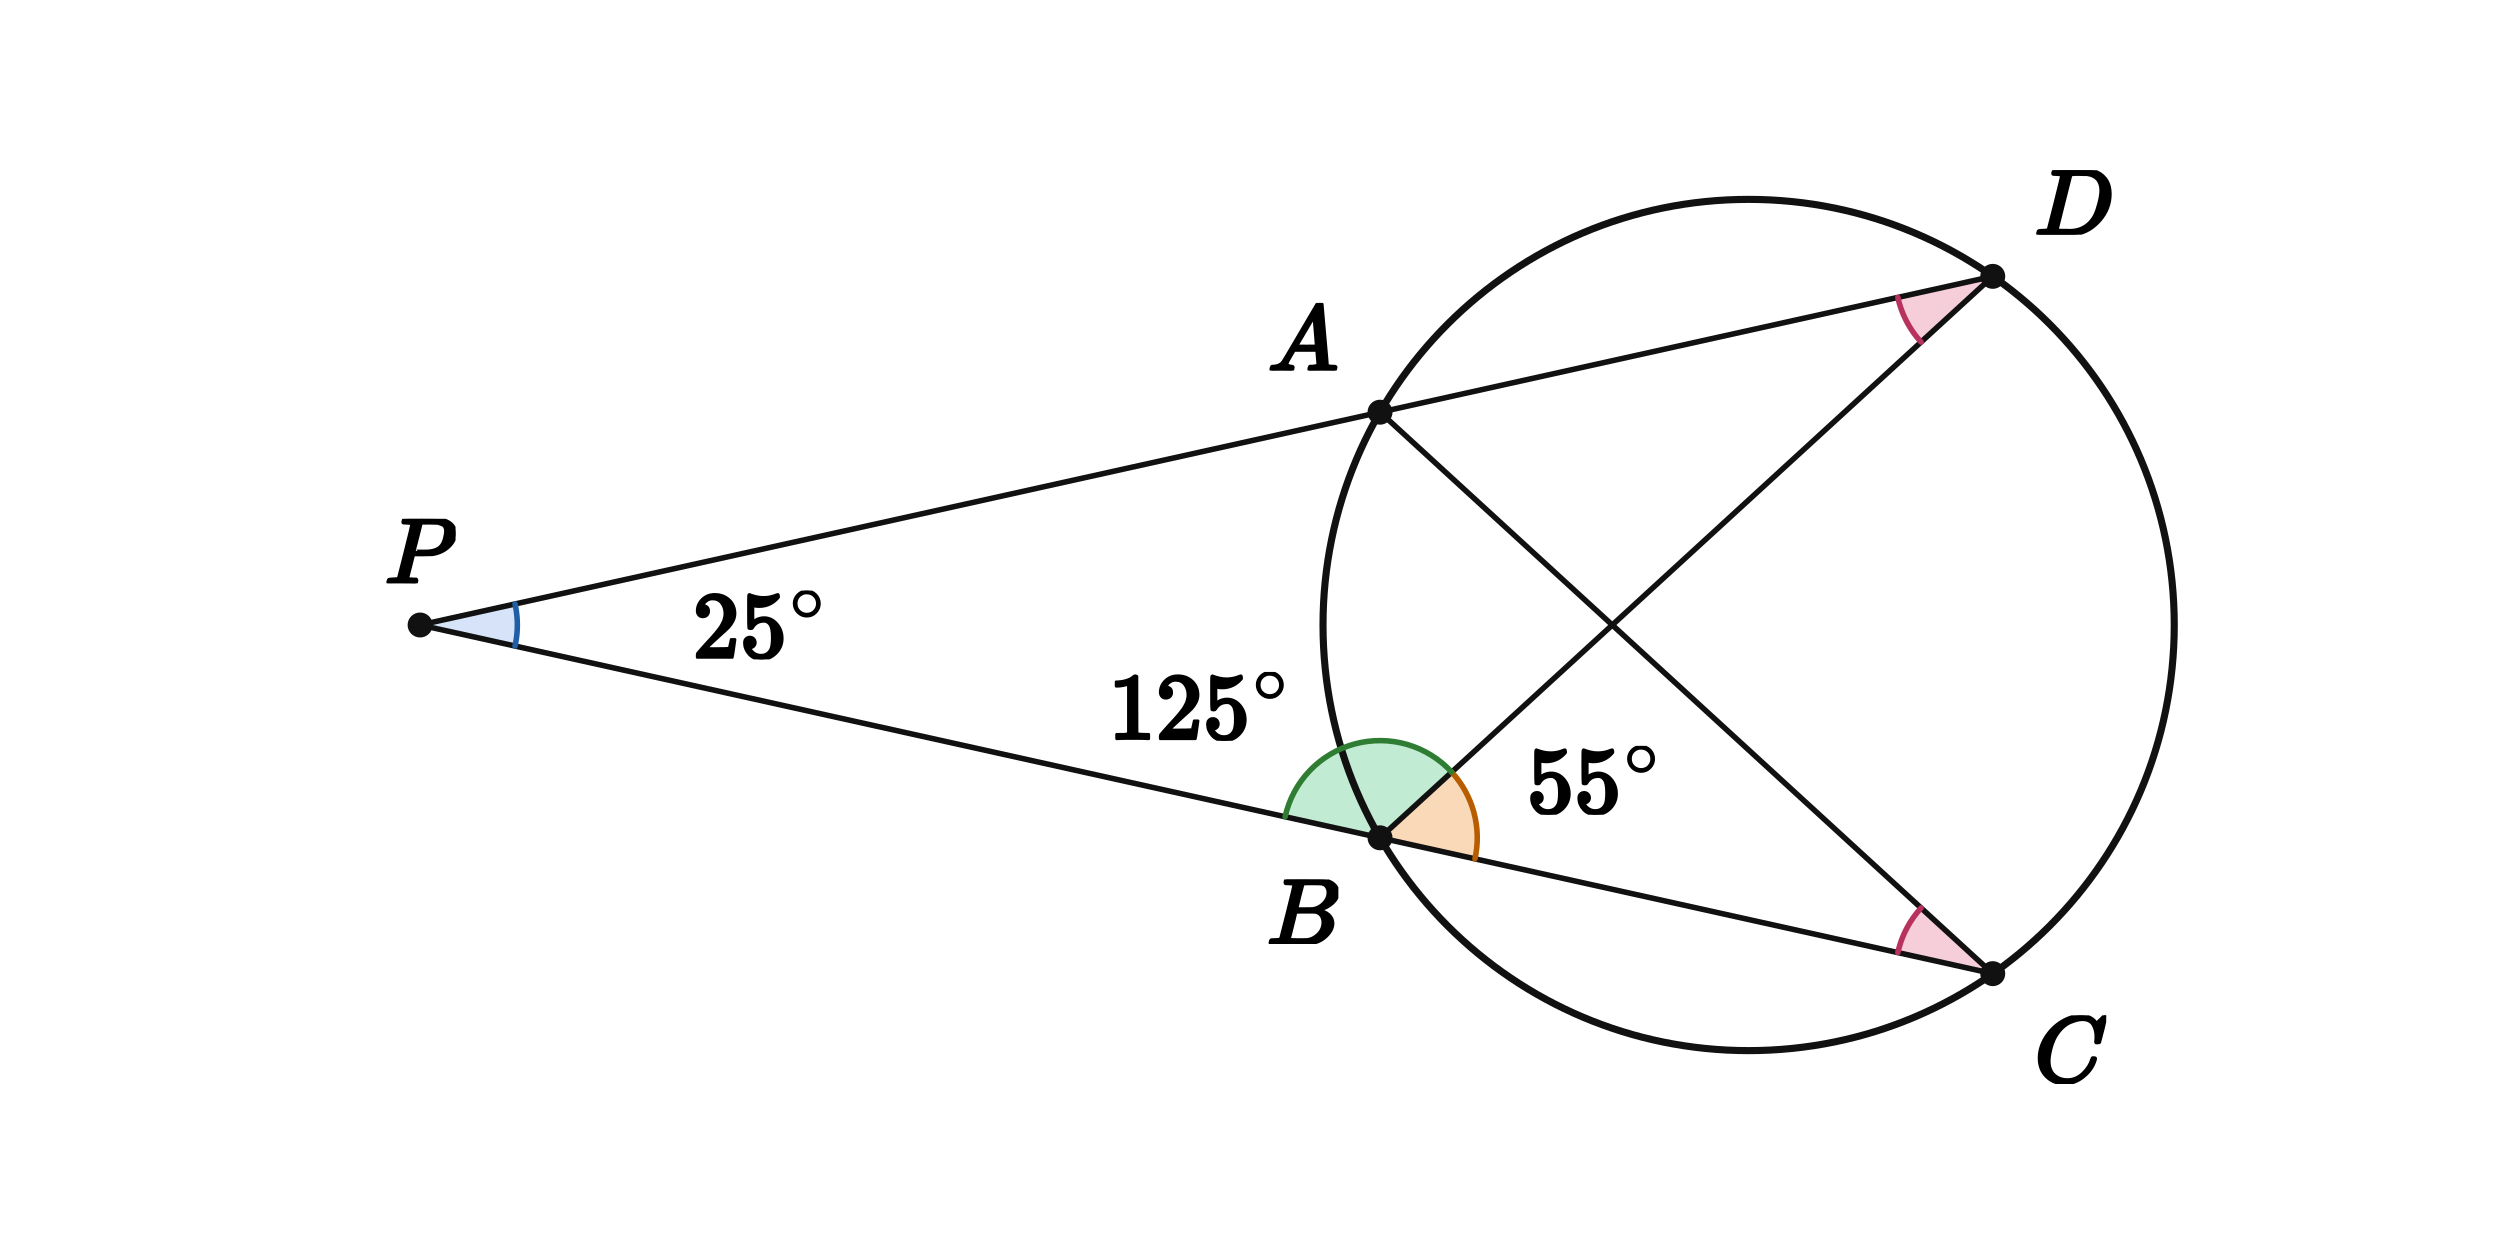
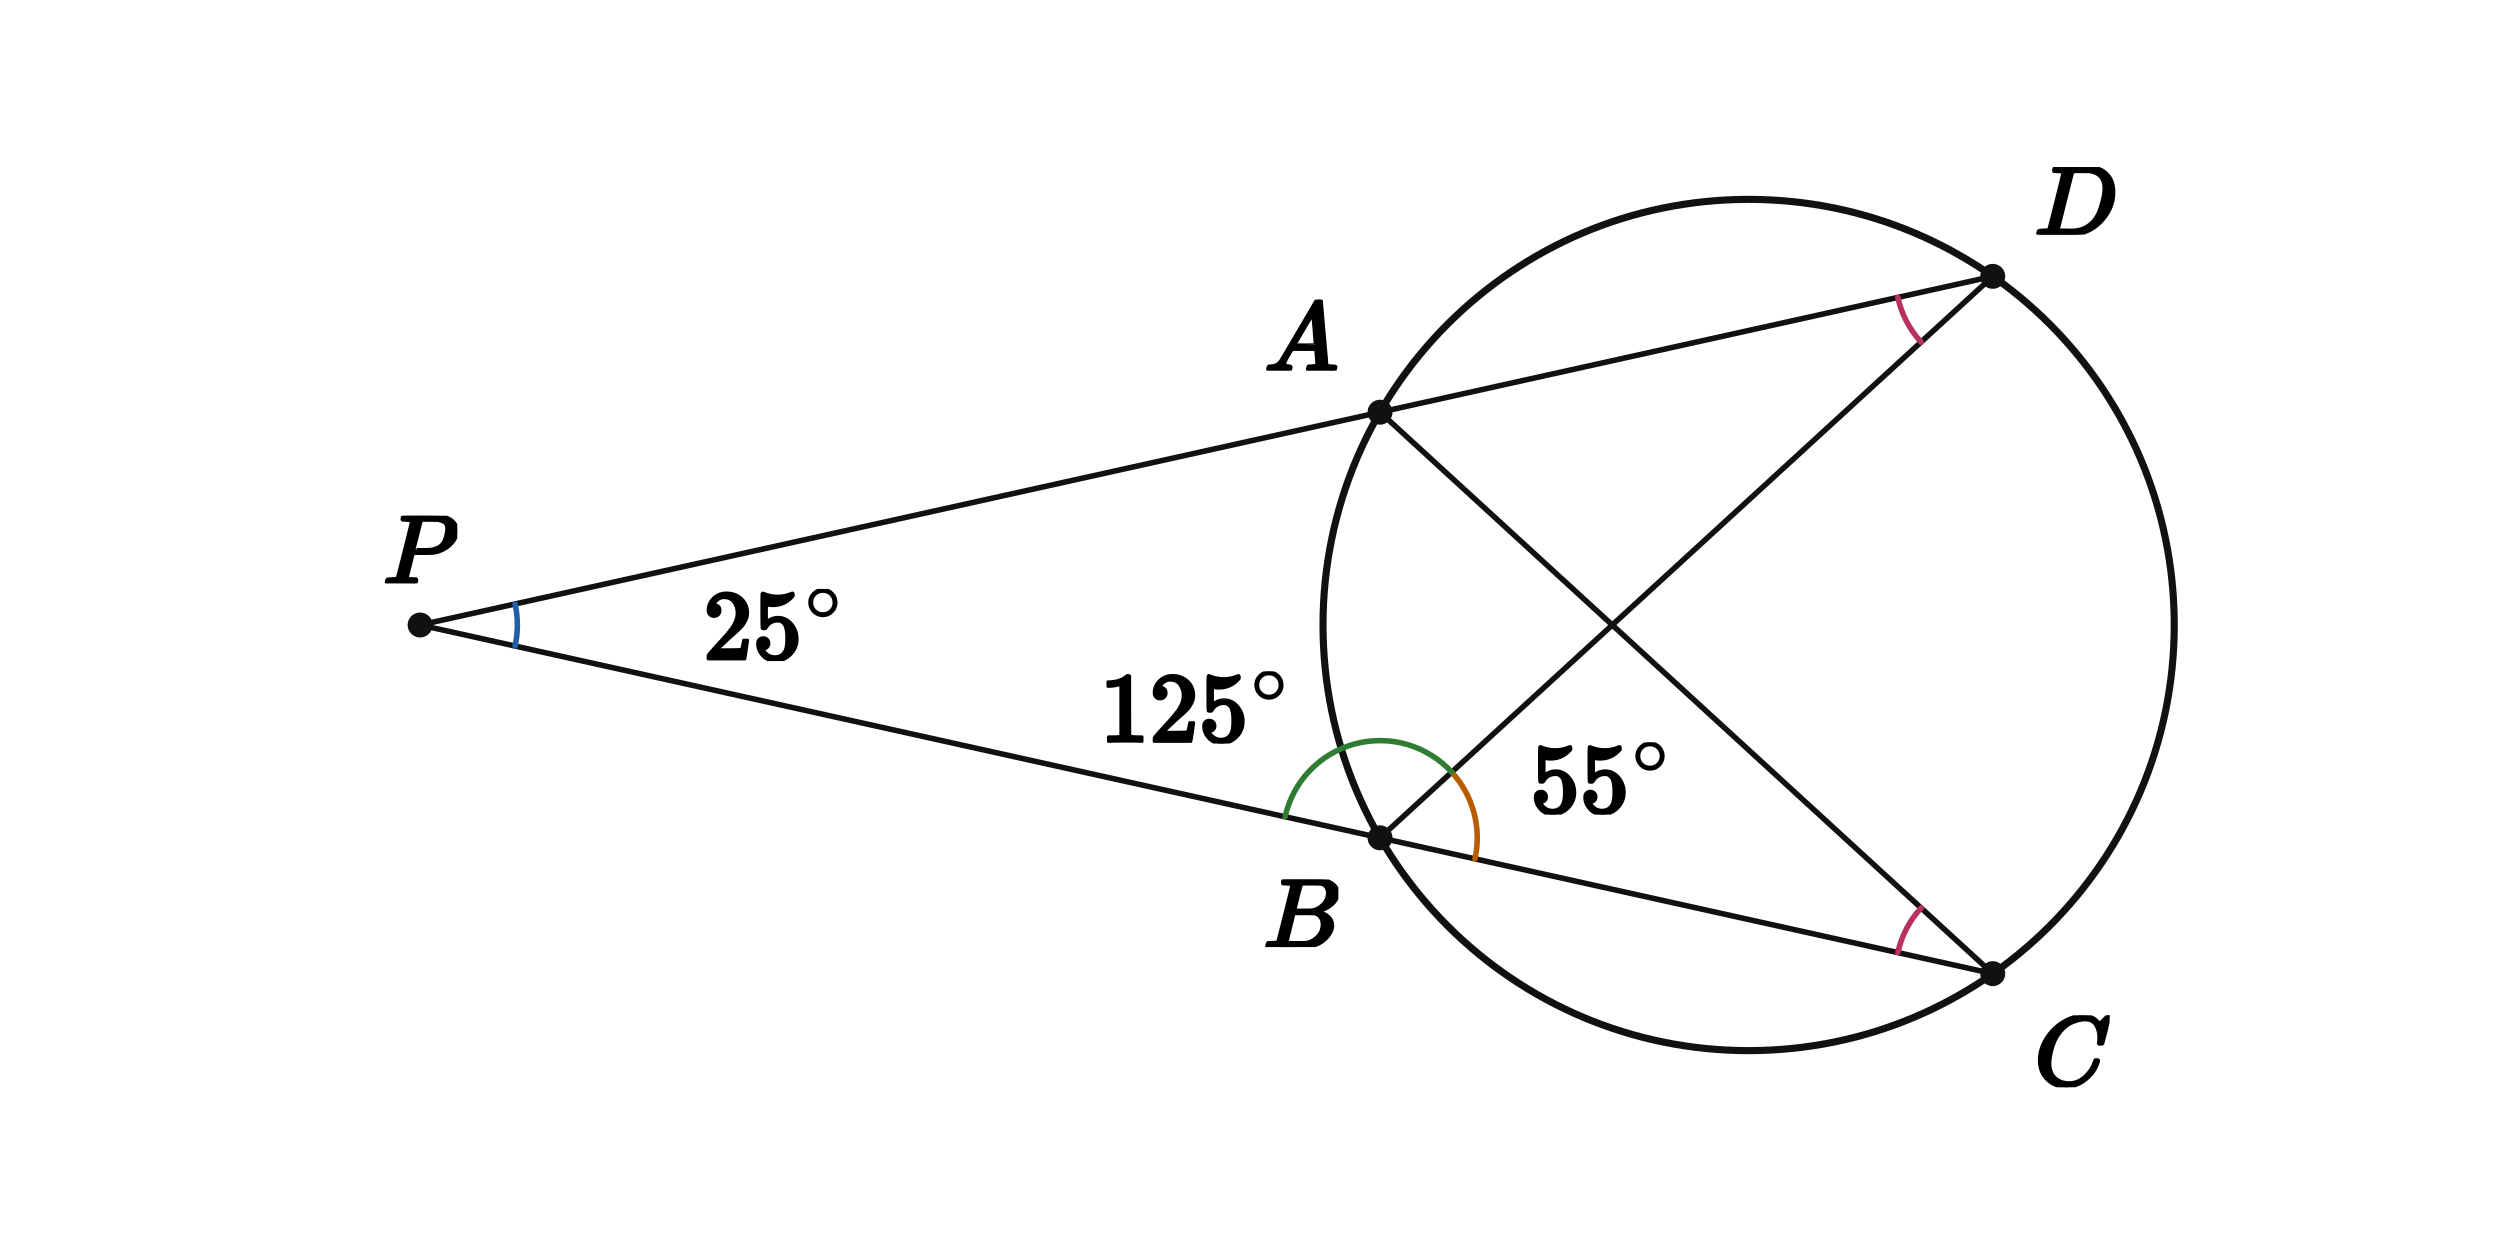
<svg xmlns="http://www.w3.org/2000/svg" viewBox="0 0 720 360" width="720" height="360" preserveAspectRatio="xMidYMid meet" role="img" aria-labelledby="visual-title visual-desc" data-engine-version="geometry-visual-v1" data-geometry-style-version="AP_GEOMETRY_PRINT_V1_0_DRAFT" data-geometry-preset="GEOMETRY_STANDARD" data-graph-style-version="AP_GRAPH_PRINT_V1_1_DRAFT" data-geometry-mode="COORDINATE_GEOMETRY_HYBRID" data-axis-scale-mode="EQUAL_UNIT" data-geometry-fact-hash="44136fa355b3678a1146ad16f7e8649e94fb4fc21fe77e8310c060f61caaff8a" data-visual-provenance="independent-facts-python" style="max-width:100%;height:auto;stroke-linejoin:round;stroke-linecap:round" data-publication-profile="fragment-publication-spike-v1" data-safe-margin="12">
  <rect width="720" height="360" fill="#fff" />
-   <g data-layer="12">
-     <polygon id="aP-sector" data-role="angleSector" stroke="none" stroke-width="1.6" fill="#7fa6e8" data-owner-points="D P C" data-mark="angle" data-mark-id="aP" data-mark-index="0" data-mark-count="1" data-mark-side="INNER" fill-opacity="0.32" points="120.991,180 148.327,173.94 148.482,174.687 148.617,175.439 148.731,176.194 148.824,176.952 148.897,177.712 148.949,178.474 148.98,179.237 148.991,180 148.98,180.763 148.949,181.526 148.897,182.288 148.824,183.048 148.731,183.806 148.617,184.561 148.482,185.313 148.327,186.06" />
-   </g>
-   <g data-layer="12">
-     <polygon id="aDBC-sector" data-role="angleSector" stroke="none" stroke-width="1.6" fill="#f2a65a" data-owner-points="D B C" data-mark="angle" data-mark-id="aDBC" data-mark-index="0" data-mark-count="1" data-mark-side="INNER" fill-opacity="0.42" points="397.449,241.289 418.093,222.373 419.19,223.645 420.209,224.98 421.146,226.374 421.998,227.822 422.761,229.318 423.433,230.857 424.012,232.434 424.495,234.043 424.881,235.677 425.168,237.332 425.356,239.001 425.443,240.679 425.429,242.358 425.315,244.034 425.1,245.7 424.786,247.35" />
-   </g>
-   <g data-layer="12">
-     <polygon id="aPBD-sector" data-role="angleSector" stroke="none" stroke-width="1.6" fill="#6fcf97" data-owner-points="P B D" data-mark="angle" data-mark-id="aPBD" data-mark-index="0" data-mark-count="1" data-mark-side="INNER" fill-opacity="0.42" points="397.449,241.289 370.113,235.229 370.59,233.381 371.191,231.57 371.914,229.803 372.756,228.09 373.712,226.439 374.779,224.856 375.951,223.35 377.223,221.927 378.589,220.594 380.043,219.357 381.578,218.223 383.186,217.195 384.86,216.279 386.593,215.48 388.377,214.8 390.203,214.244 392.062,213.813 393.946,213.509 395.847,213.335 397.755,213.291 399.662,213.377 401.558,213.593 403.435,213.937 405.285,214.408 407.098,215.004 408.866,215.723 410.581,216.56 412.235,217.512 413.821,218.574 415.33,219.742 416.757,221.011 418.093,222.373" />
-   </g>
-   <g data-layer="12">
-     <polygon id="aACB-sector" data-role="angleSector" stroke="none" stroke-width="1.6" fill="#e98aa8" data-owner-points="A C B" data-mark="angle" data-mark-id="aACB" data-mark-index="0" data-mark-count="1" data-mark-side="INNER" fill-opacity="0.42" points="573.914,280.411 553.271,261.494 552.663,262.18 552.078,262.885 551.516,263.609 550.978,264.351 550.465,265.11 549.977,265.885 549.514,266.676 549.078,267.482 548.668,268.301 548.286,269.134 547.93,269.978 547.603,270.834 547.304,271.7 547.033,272.576 546.791,273.459 546.578,274.35" />
-   </g>
-   <g data-layer="12">
-     <polygon id="aADB-sector" data-role="angleSector" stroke="none" stroke-width="1.6" fill="#e98aa8" data-owner-points="A D B" data-mark="angle" data-mark-id="aADB" data-mark-index="0" data-mark-count="1" data-mark-side="INNER" fill-opacity="0.42" points="573.914,79.589 546.578,85.65 546.791,86.541 547.033,87.424 547.304,88.3 547.603,89.166 547.93,90.022 548.286,90.866 548.668,91.699 549.078,92.518 549.514,93.324 549.977,94.115 550.465,94.89 550.978,95.649 551.516,96.391 552.078,97.115 552.663,97.82 553.271,98.506" />
-   </g>
  <g data-layer="30">
    <line id="sPD" data-role="line" stroke="#111" stroke-width="1.6" fill="none" x1="120.991" y1="180" x2="573.914" y2="79.589" />
  </g>
  <g data-layer="30">
    <line id="sPC" data-role="line" stroke="#111" stroke-width="1.6" fill="none" x1="120.991" y1="180" x2="573.914" y2="280.411" />
  </g>
  <g data-layer="30">
    <line id="sBD" data-role="line" stroke="#111" stroke-width="1.6" fill="none" x1="397.449" y1="241.289" x2="573.914" y2="79.589" />
  </g>
  <g data-layer="30">
    <line id="sAC" data-role="line" stroke="#111" stroke-width="1.6" fill="none" x1="397.449" y1="118.711" x2="573.914" y2="280.411" />
  </g>
  <g data-layer="40">
    <circle id="circ" data-role="circle" stroke="#111" stroke-width="2.05" fill="none" cx="503.606" cy="180" r="122.579" />
  </g>
  <g data-layer="60">
    <polyline id="aP-arc-1" data-role="indicator" stroke="#1f5fa8" stroke-width="1.6" fill="none" data-owner-points="D P C" data-mark="angle" data-mark-id="aP" data-mark-index="1" data-mark-count="1" data-mark-side="INNER" points="148.327,173.94 148.482,174.687 148.617,175.439 148.731,176.194 148.824,176.952 148.897,177.712 148.949,178.474 148.98,179.237 148.991,180 148.98,180.763 148.949,181.526 148.897,182.288 148.824,183.048 148.731,183.806 148.617,184.561 148.482,185.313 148.327,186.06" />
  </g>
  <g data-layer="60">
    <polyline id="aDBC-arc-1" data-role="indicator" stroke="#b85c00" stroke-width="1.6" fill="none" data-owner-points="D B C" data-mark="angle" data-mark-id="aDBC" data-mark-index="1" data-mark-count="1" data-mark-side="INNER" points="418.093,222.373 419.19,223.645 420.209,224.98 421.146,226.374 421.998,227.822 422.761,229.318 423.433,230.857 424.012,232.434 424.495,234.043 424.881,235.677 425.168,237.332 425.356,239.001 425.443,240.679 425.429,242.358 425.315,244.034 425.1,245.7 424.786,247.35" />
  </g>
  <g data-layer="60">
    <polyline id="aPBD-arc-1" data-role="indicator" stroke="#2e7d32" stroke-width="1.6" fill="none" data-owner-points="P B D" data-mark="angle" data-mark-id="aPBD" data-mark-index="1" data-mark-count="1" data-mark-side="INNER" points="370.113,235.229 370.59,233.381 371.191,231.57 371.914,229.803 372.756,228.09 373.712,226.439 374.779,224.856 375.951,223.35 377.223,221.927 378.589,220.594 380.043,219.357 381.578,218.223 383.186,217.195 384.86,216.279 386.593,215.48 388.377,214.8 390.203,214.244 392.062,213.813 393.946,213.509 395.847,213.335 397.755,213.291 399.662,213.377 401.558,213.593 403.435,213.937 405.285,214.408 407.098,215.004 408.866,215.723 410.581,216.56 412.235,217.512 413.821,218.574 415.33,219.742 416.757,221.011 418.093,222.373" />
  </g>
  <g data-layer="60">
    <polyline id="aACB-arc-1" data-role="indicator" stroke="#b8325f" stroke-width="1.6" fill="none" data-owner-points="A C B" data-mark="angle" data-mark-id="aACB" data-mark-index="1" data-mark-count="1" data-mark-side="INNER" points="553.271,261.494 552.663,262.18 552.078,262.885 551.516,263.609 550.978,264.351 550.465,265.11 549.977,265.885 549.514,266.676 549.078,267.482 548.668,268.301 548.286,269.134 547.93,269.978 547.603,270.834 547.304,271.7 547.033,272.576 546.791,273.459 546.578,274.35" />
  </g>
  <g data-layer="60">
    <polyline id="aADB-arc-1" data-role="indicator" stroke="#b8325f" stroke-width="1.6" fill="none" data-owner-points="A D B" data-mark="angle" data-mark-id="aADB" data-mark-index="1" data-mark-count="1" data-mark-side="INNER" points="546.578,85.65 546.791,86.541 547.033,87.424 547.304,88.3 547.603,89.166 547.93,90.022 548.286,90.866 548.668,91.699 549.078,92.518 549.514,93.324 549.977,94.115 550.465,94.89 550.978,95.649 551.516,96.391 552.078,97.115 552.663,97.82 553.271,98.506" />
  </g>
  <g data-layer="70">
    <circle id="A" data-role="point" stroke="#111" stroke-width="0.8" fill="#111" cx="397.449" cy="118.711" r="3.2" />
  </g>
  <g data-layer="70">
    <circle id="B" data-role="point" stroke="#111" stroke-width="0.8" fill="#111" cx="397.449" cy="241.289" r="3.2" />
  </g>
  <g data-layer="70">
    <circle id="C" data-role="point" stroke="#111" stroke-width="0.8" fill="#111" cx="573.914" cy="280.411" r="3.2" />
  </g>
  <g data-layer="70">
    <circle id="D" data-role="point" stroke="#111" stroke-width="0.8" fill="#111" cx="573.914" cy="79.589" r="3.2" />
  </g>
  <g data-layer="70">
    <circle id="P" data-role="point" stroke="#111" stroke-width="0.8" fill="#111" cx="120.991" cy="180" r="3.2" />
  </g>
  <g data-layer="90">
-     <g id="aDBC-label" data-label-kind="EQUATION_LABEL" data-priority="0" data-font-px="27.2" data-owner="aDBC" data-fragment-sha="sha256:5b0d306d2a27e969ef4c547c5943d267a025b4679a6701179ed07d0d5a06ebf4" transform="translate(439.731 214.8106)">
-       <svg width="39.076" height="19.829" viewBox="0 0 39.076 19.829" data-outline-width="39.07552" data-outline-height="19.828799999999998" id="lb-09f10c50f8b18d5bdf3dfd77fd4ea8feec2dfa8c93485df2b9ded7b5fa1b946b" data-owner="aDBC" data-fact-role="GIVEN">
-         <g data-outline-units-per-em="1000" transform="translate(0 19.2304) scale(0.0272)">
+     <g id="aDBC-label" data-label-kind="EQUATION_LABEL" data-priority="0" data-font-px="28.5" data-owner="aDBC" data-fragment-sha="sha256:30c7fee03fb440ffd5005b1e09d4a95e5139fe00fe69853951242727810d1d7a" transform="translate(440.729 213.8192)">
+       <svg width="40.943" height="20.776" viewBox="0 0 40.943 20.776" data-outline-width="40.9431" data-outline-height="20.7765" id="lb-09f10c50f8b18d5bdf3dfd77fd4ea8feec2dfa8c93485df2b9ded7b5fa1b946b" data-owner="aDBC" data-fact-role="GIVEN">
+         <g data-outline-units-per-em="1000" transform="translate(0 20.1495) scale(0.0285)">
          <g stroke="currentColor" fill="currentColor" stroke-width="30" transform="scale(1,-1)">
            <g data-mml-node="math">
              <g data-mml-node="msup">
                <g data-mml-node="mn">
                  <path data-c="35" d="M164 157Q164 133 148 117T109 101H102Q148 22 224 22Q294 22 326 82Q345 115 345 210Q345 313 318 349Q292 382 260 382H254Q176 382 136 314Q132 307 129 306T114 304Q97 304 95 310Q93 314 93 485V614Q93 664 98 664Q100 666 102 666Q103 666 123 658T178 642T253 634Q324 634 389 662Q397 666 402 666Q410 666 410 648V635Q328 538 205 538Q174 538 149 544L139 546V374Q158 388 169 396T205 412T256 420Q337 420 393 355T449 201Q449 109 385 44T229 -22Q148 -22 99 32T50 154Q50 178 61 192T84 210T107 214Q132 214 148 197T164 157Z" />
                  <path data-c="35" d="M164 157Q164 133 148 117T109 101H102Q148 22 224 22Q294 22 326 82Q345 115 345 210Q345 313 318 349Q292 382 260 382H254Q176 382 136 314Q132 307 129 306T114 304Q97 304 95 310Q93 314 93 485V614Q93 664 98 664Q100 666 102 666Q103 666 123 658T178 642T253 634Q324 634 389 662Q397 666 402 666Q410 666 410 648V635Q328 538 205 538Q174 538 149 544L139 546V374Q158 388 169 396T205 412T256 420Q337 420 393 355T449 201Q449 109 385 44T229 -22Q148 -22 99 32T50 154Q50 178 61 192T84 210T107 214Q132 214 148 197T164 157Z" transform="translate(500,0)" />
                </g>
                <g data-mml-node="TeXAtom" transform="translate(1033,393.1) scale(0.707)" data-mjx-texclass="ORD">
                  <g data-mml-node="mo">
                    <path data-c="2218" d="M55 251Q55 328 112 386T249 444T386 388T444 249Q444 171 388 113T250 55Q170 55 113 112T55 251ZM245 403Q188 403 142 361T96 250Q96 183 141 140T250 96Q284 96 313 109T354 135T375 160Q403 197 403 250Q403 313 360 358T245 403Z" />
                  </g>
                </g>
              </g>
            </g>
          </g>
        </g>
      </svg>
    </g>
  </g>
  <g data-layer="90">
-     <g id="aP-label" data-label-kind="EQUATION_LABEL" data-priority="0" data-font-px="27.2" data-owner="aP" data-fragment-sha="sha256:c93aca26a8306196a280505024674fb26cf9be72ea070381b7de7a781db9ee1a" transform="translate(199.4528 170.0856)">
-       <svg width="39.076" height="19.829" viewBox="0 0 39.076 19.829" data-outline-width="39.07552" data-outline-height="19.828799999999998" id="lb-4e9c3e795d697063b84bda05ea6eb9f6ab709eac3cd11446657a3fb7f748d77d" data-owner="aP" data-fact-role="GIVEN">
-         <g data-outline-units-per-em="1000" transform="translate(0 19.2304) scale(0.0272)">
+     <g id="aP-label" data-label-kind="EQUATION_LABEL" data-priority="0" data-font-px="28.5" data-owner="aP" data-fragment-sha="sha256:3a1658492fbe1317453eae465f4785fd72822cde640d81c4031848a7b060ac7b" transform="translate(202.519 169.6118)">
+       <svg width="40.943" height="20.776" viewBox="0 0 40.943 20.776" data-outline-width="40.9431" data-outline-height="20.7765" id="lb-4e9c3e795d697063b84bda05ea6eb9f6ab709eac3cd11446657a3fb7f748d77d" data-owner="aP" data-fact-role="GIVEN">
+         <g data-outline-units-per-em="1000" transform="translate(0 20.1495) scale(0.0285)">
          <g stroke="currentColor" fill="currentColor" stroke-width="30" transform="scale(1,-1)">
            <g data-mml-node="math">
              <g data-mml-node="msup">
                <g data-mml-node="mn">
                  <path data-c="32" d="M109 429Q82 429 66 447T50 491Q50 562 103 614T235 666Q326 666 387 610T449 465Q449 422 429 383T381 315T301 241Q265 210 201 149L142 93L218 92Q375 92 385 97Q392 99 409 186V189H449V186Q448 183 436 95T421 3V0H50V19V31Q50 38 56 46T86 81Q115 113 136 137Q145 147 170 174T204 211T233 244T261 278T284 308T305 340T320 369T333 401T340 431T343 464Q343 527 309 573T212 619Q179 619 154 602T119 569T109 550Q109 549 114 549Q132 549 151 535T170 489Q170 464 154 447T109 429Z" />
                  <path data-c="35" d="M164 157Q164 133 148 117T109 101H102Q148 22 224 22Q294 22 326 82Q345 115 345 210Q345 313 318 349Q292 382 260 382H254Q176 382 136 314Q132 307 129 306T114 304Q97 304 95 310Q93 314 93 485V614Q93 664 98 664Q100 666 102 666Q103 666 123 658T178 642T253 634Q324 634 389 662Q397 666 402 666Q410 666 410 648V635Q328 538 205 538Q174 538 149 544L139 546V374Q158 388 169 396T205 412T256 420Q337 420 393 355T449 201Q449 109 385 44T229 -22Q148 -22 99 32T50 154Q50 178 61 192T84 210T107 214Q132 214 148 197T164 157Z" transform="translate(500,0)" />
                </g>
                <g data-mml-node="TeXAtom" transform="translate(1033,393.1) scale(0.707)" data-mjx-texclass="ORD">
                  <g data-mml-node="mo">
                    <path data-c="2218" d="M55 251Q55 328 112 386T249 444T386 388T444 249Q444 171 388 113T250 55Q170 55 113 112T55 251ZM245 403Q188 403 142 361T96 250Q96 183 141 140T250 96Q284 96 313 109T354 135T375 160Q403 197 403 250Q403 313 360 358T245 403Z" />
                  </g>
                </g>
              </g>
            </g>
          </g>
        </g>
      </svg>
    </g>
  </g>
  <g data-layer="90">
-     <g id="aPBD-label" data-label-kind="EQUATION_LABEL" data-priority="0" data-font-px="27.2" data-owner="aPBD" data-fragment-sha="sha256:80f5bf9211ee78f63a2c1299ed1bce93db54d3db157bf72f72ba402d67c5dd27" transform="translate(319.2075 193.519)">
-       <svg width="52.676" height="19.829" viewBox="0 0 52.676 19.829" data-outline-width="52.67552" data-outline-height="19.828799999999998" id="lb-f73a8f500abbcac8b9850e8125273d6e5929a5a3017b015124e82e0b3923df86" data-owner="aPBD" data-fact-role="GIVEN">
-         <g data-outline-units-per-em="1000" transform="translate(0 19.2304) scale(0.0272)">
+     <g id="aPBD-label" data-label-kind="EQUATION_LABEL" data-priority="0" data-font-px="28.5" data-owner="aPBD" data-fragment-sha="sha256:ccfc1f63d0ed1186e257fd68a7140fd3854f2c23ce5d48c3042a0ffa9816c476" transform="translate(316.7328 193.3709)">
+       <svg width="55.193" height="20.776" viewBox="0 0 55.193 20.776" data-outline-width="55.1931" data-outline-height="20.7765" id="lb-f73a8f500abbcac8b9850e8125273d6e5929a5a3017b015124e82e0b3923df86" data-owner="aPBD" data-fact-role="GIVEN">
+         <g data-outline-units-per-em="1000" transform="translate(0 20.1495) scale(0.0285)">
          <g stroke="currentColor" fill="currentColor" stroke-width="30" transform="scale(1,-1)">
            <g data-mml-node="math">
              <g data-mml-node="msup">
                <g data-mml-node="mn">
                  <path data-c="31" d="M213 578L200 573Q186 568 160 563T102 556H83V602H102Q149 604 189 617T245 641T273 663Q275 666 285 666Q294 666 302 660V361L303 61Q310 54 315 52T339 48T401 46H427V0H416Q395 3 257 3Q121 3 100 0H88V46H114Q136 46 152 46T177 47T193 50T201 52T207 57T213 61V578Z" />
                  <path data-c="32" d="M109 429Q82 429 66 447T50 491Q50 562 103 614T235 666Q326 666 387 610T449 465Q449 422 429 383T381 315T301 241Q265 210 201 149L142 93L218 92Q375 92 385 97Q392 99 409 186V189H449V186Q448 183 436 95T421 3V0H50V19V31Q50 38 56 46T86 81Q115 113 136 137Q145 147 170 174T204 211T233 244T261 278T284 308T305 340T320 369T333 401T340 431T343 464Q343 527 309 573T212 619Q179 619 154 602T119 569T109 550Q109 549 114 549Q132 549 151 535T170 489Q170 464 154 447T109 429Z" transform="translate(500,0)" />
                  <path data-c="35" d="M164 157Q164 133 148 117T109 101H102Q148 22 224 22Q294 22 326 82Q345 115 345 210Q345 313 318 349Q292 382 260 382H254Q176 382 136 314Q132 307 129 306T114 304Q97 304 95 310Q93 314 93 485V614Q93 664 98 664Q100 666 102 666Q103 666 123 658T178 642T253 634Q324 634 389 662Q397 666 402 666Q410 666 410 648V635Q328 538 205 538Q174 538 149 544L139 546V374Q158 388 169 396T205 412T256 420Q337 420 393 355T449 201Q449 109 385 44T229 -22Q148 -22 99 32T50 154Q50 178 61 192T84 210T107 214Q132 214 148 197T164 157Z" transform="translate(1000,0)" />
                </g>
                <g data-mml-node="TeXAtom" transform="translate(1533,393.1) scale(0.707)" data-mjx-texclass="ORD">
                  <g data-mml-node="mo">
                    <path data-c="2218" d="M55 251Q55 328 112 386T249 444T386 388T444 249Q444 171 388 113T250 55Q170 55 113 112T55 251ZM245 403Q188 403 142 361T96 250Q96 183 141 140T250 96Q284 96 313 109T354 135T375 160Q403 197 403 250Q403 313 360 358T245 403Z" />
                  </g>
                </g>
              </g>
            </g>
          </g>
        </g>
      </svg>
    </g>
  </g>
  <g data-layer="90">
-     <g id="A-name" data-label-kind="POINT_NAME" data-priority="1" data-font-px="27.2" data-owner="A" data-fragment-sha="sha256:f23871d99bebd519f76f5f139cf3b1d69462e8e58b7b8a77ffa718c01c4a6db6" transform="translate(365.0495 87.23534)">
-       <svg width="20.4" height="19.475" viewBox="0 0 20.4 19.475" data-outline-width="20.4" data-outline-height="19.4752" id="lb-ebd88c8bfa5ebce7861196b88d62eb3933484557d9085401d56124c4e48e4cc6" data-owner="A" data-fact-role="DERIVED_INTERMEDIATE">
-         <g data-outline-units-per-em="1000" transform="translate(0 19.4752) scale(0.0272)">
+     <g id="A-name" data-label-kind="POINT_NAME" data-priority="1" data-font-px="28.5" data-owner="A" data-fragment-sha="sha256:3291dd70dbef31eddba81dd5b9c4b8033c85967ddf6a00a80cc652a837267bb1" transform="translate(364.0745 86.30454)">
+       <svg width="21.375" height="20.406" viewBox="0 0 21.375 20.406" data-outline-width="21.375" data-outline-height="20.406" id="lb-ebd88c8bfa5ebce7861196b88d62eb3933484557d9085401d56124c4e48e4cc6" data-owner="A" data-fact-role="DERIVED_INTERMEDIATE">
+         <g data-outline-units-per-em="1000" transform="translate(0 20.406) scale(0.0285)">
          <g stroke="currentColor" fill="currentColor" stroke-width="30" transform="scale(1,-1)">
            <g data-mml-node="math">
              <g data-mml-node="mi">
                <path data-c="1D434" d="M208 74Q208 50 254 46Q272 46 272 35Q272 34 270 22Q267 8 264 4T251 0Q249 0 239 0T205 1T141 2Q70 2 50 0H42Q35 7 35 11Q37 38 48 46H62Q132 49 164 96Q170 102 345 401T523 704Q530 716 547 716H555H572Q578 707 578 706L606 383Q634 60 636 57Q641 46 701 46Q726 46 726 36Q726 34 723 22Q720 7 718 4T704 0Q701 0 690 0T651 1T578 2Q484 2 455 0H443Q437 6 437 9T439 27Q443 40 445 43L449 46H469Q523 49 533 63L521 213H283L249 155Q208 86 208 74ZM516 260Q516 271 504 416T490 562L463 519Q447 492 400 412L310 260L413 259Q516 259 516 260Z" />
              </g>
            </g>
          </g>
        </g>
      </svg>
    </g>
  </g>
  <g data-layer="90">
-     <g id="B-name" data-label-kind="POINT_NAME" data-priority="1" data-font-px="27.2" data-owner="B" data-fragment-sha="sha256:e5ee98b0b35057a2663c7f72f1bf9e0ff0f37053782a33f4c988596c2641c1d7" transform="translate(364.8047 253.2895)">
-       <svg width="20.645" height="18.578" viewBox="0 0 20.645 18.578" data-outline-width="20.6448" data-outline-height="18.577599999999997" id="lb-94c81c5416b49be7f7f41fa322a8b23cc8eb53f9b5e1031809abde579ff65423" data-owner="B" data-fact-role="DERIVED_INTERMEDIATE">
-         <g data-outline-units-per-em="1000" transform="translate(0 18.5776) scale(0.0272)">
+     <g id="B-name" data-label-kind="POINT_NAME" data-priority="1" data-font-px="28.5" data-owner="B" data-fragment-sha="sha256:f8abfd39779626dc735d921286e3cfec20ef05c82732146b0916ee6a793cf002" transform="translate(363.818 253.2895)">
+       <svg width="21.631" height="19.465" viewBox="0 0 21.631 19.465" data-outline-width="21.6315" data-outline-height="19.4655" id="lb-94c81c5416b49be7f7f41fa322a8b23cc8eb53f9b5e1031809abde579ff65423" data-owner="B" data-fact-role="DERIVED_INTERMEDIATE">
+         <g data-outline-units-per-em="1000" transform="translate(0 19.4655) scale(0.0285)">
          <g stroke="currentColor" fill="currentColor" stroke-width="30" transform="scale(1,-1)">
            <g data-mml-node="math">
              <g data-mml-node="mi">
                <path data-c="1D435" d="M231 637Q204 637 199 638T194 649Q194 676 205 682Q206 683 335 683Q594 683 608 681Q671 671 713 636T756 544Q756 480 698 429T565 360L555 357Q619 348 660 311T702 219Q702 146 630 78T453 1Q446 0 242 0Q42 0 39 2Q35 5 35 10Q35 17 37 24Q42 43 47 45Q51 46 62 46H68Q95 46 128 49Q142 52 147 61Q150 65 219 339T288 628Q288 635 231 637ZM649 544Q649 574 634 600T585 634Q578 636 493 637Q473 637 451 637T416 636H403Q388 635 384 626Q382 622 352 506Q352 503 351 500L320 374H401Q482 374 494 376Q554 386 601 434T649 544ZM595 229Q595 273 572 302T512 336Q506 337 429 337Q311 337 310 336Q310 334 293 263T258 122L240 52Q240 48 252 48T333 46Q422 46 429 47Q491 54 543 105T595 229Z" />
              </g>
            </g>
          </g>
        </g>
      </svg>
    </g>
  </g>
  <g data-layer="90">
-     <g id="C-name" data-label-kind="POINT_NAME" data-priority="1" data-font-px="27.2" data-owner="C" data-fragment-sha="sha256:ba0bd502bd9802023f65f3b532626bce001f7368fe0856c622d42e7070cf9a9e" transform="translate(585.9143 292.4108)">
-       <svg width="20.672" height="19.774" viewBox="0 0 20.672 19.774" data-outline-width="20.672" data-outline-height="19.774399999999996" id="lb-01aece93e2b10a5f361bc57767801126bb436c79c71973cac044f2d79605490d" data-owner="C" data-fact-role="DERIVED_INTERMEDIATE">
-         <g data-outline-units-per-em="1000" transform="translate(0 19.176) scale(0.0272)">
+     <g id="C-name" data-label-kind="POINT_NAME" data-priority="1" data-font-px="28.5" data-owner="C" data-fragment-sha="sha256:c00bdd52360de74094af128289e9688679f5744f2c73443a04f2f0e6aa98c792" transform="translate(585.9143 292.4108)">
+       <svg width="21.66" height="20.72" viewBox="0 0 21.66 20.72" data-outline-width="21.66" data-outline-height="20.7195" id="lb-01aece93e2b10a5f361bc57767801126bb436c79c71973cac044f2d79605490d" data-owner="C" data-fact-role="DERIVED_INTERMEDIATE">
+         <g data-outline-units-per-em="1000" transform="translate(0 20.0925) scale(0.0285)">
          <g stroke="currentColor" fill="currentColor" stroke-width="30" transform="scale(1,-1)">
            <g data-mml-node="math">
              <g data-mml-node="mi">
                <path data-c="1D436" d="M50 252Q50 367 117 473T286 641T490 704Q580 704 633 653Q642 643 648 636T656 626L657 623Q660 623 684 649Q691 655 699 663T715 679T725 690L740 705H746Q760 705 760 698Q760 694 728 561Q692 422 692 421Q690 416 687 415T669 413H653Q647 419 647 422Q647 423 648 429T650 449T651 481Q651 552 619 605T510 659Q484 659 454 652T382 628T299 572T226 479Q194 422 175 346T156 222Q156 108 232 58Q280 24 350 24Q441 24 512 92T606 240Q610 253 612 255T628 257Q648 257 648 248Q648 243 647 239Q618 132 523 55T319 -22Q206 -22 128 53T50 252Z" />
              </g>
            </g>
          </g>
        </g>
      </svg>
    </g>
  </g>
  <g data-layer="90">
-     <g id="D-name" data-label-kind="POINT_NAME" data-priority="1" data-font-px="27.2" data-owner="D" data-fragment-sha="sha256:50dbb5b03024a48effe574a1d2fdb302da7db566c2bc105b4f573853f9fcb9a1" transform="translate(585.9143 49.01162)">
-       <svg width="22.522" height="18.578" viewBox="0 0 22.522 18.578" data-outline-width="22.5216" data-outline-height="18.577599999999997" id="lb-23421425dbb5b899fd3e138f6888c6ebe4300d16e01c7db376457ec4ce1cab85" data-owner="D" data-fact-role="DERIVED_INTERMEDIATE">
-         <g data-outline-units-per-em="1000" transform="translate(0 18.5776) scale(0.0272)">
+     <g id="D-name" data-label-kind="POINT_NAME" data-priority="1" data-font-px="28.5" data-owner="D" data-fragment-sha="sha256:779ceb74488883e654fa9a556a1cb2a7971364b9d8cc7ef209468477f4328bbb" transform="translate(585.9143 48.12372)">
+       <svg width="23.598" height="19.465" viewBox="0 0 23.598 19.465" data-outline-width="23.598" data-outline-height="19.4655" id="lb-23421425dbb5b899fd3e138f6888c6ebe4300d16e01c7db376457ec4ce1cab85" data-owner="D" data-fact-role="DERIVED_INTERMEDIATE">
+         <g data-outline-units-per-em="1000" transform="translate(0 19.4655) scale(0.0285)">
          <g stroke="currentColor" fill="currentColor" stroke-width="30" transform="scale(1,-1)">
            <g data-mml-node="math">
              <g data-mml-node="mi">
                <path data-c="1D437" d="M287 628Q287 635 230 637Q207 637 200 638T193 647Q193 655 197 667T204 682Q206 683 403 683Q570 682 590 682T630 676Q702 659 752 597T803 431Q803 275 696 151T444 3L430 1L236 0H125H72Q48 0 41 2T33 11Q33 13 36 25Q40 41 44 43T67 46Q94 46 127 49Q141 52 146 61Q149 65 218 339T287 628ZM703 469Q703 507 692 537T666 584T629 613T590 629T555 636Q553 636 541 636T512 636T479 637H436Q392 637 386 627Q384 623 313 339T242 52Q242 48 253 48T330 47Q335 47 349 47T373 46Q499 46 581 128Q617 164 640 212T683 339T703 469Z" />
              </g>
            </g>
          </g>
        </g>
      </svg>
    </g>
  </g>
  <g data-layer="90">
-     <g id="P-name" data-label-kind="POINT_NAME" data-priority="1" data-font-px="27.2" data-owner="P" data-fragment-sha="sha256:6bfb1f503a6996b5ef48a38981292735ff35e82e0443d3f480b8134098b2aa06" transform="translate(110.777 149.4224)">
-       <svg width="20.427" height="18.578" viewBox="0 0 20.427 18.578" data-outline-width="20.4272" data-outline-height="18.577599999999997" id="lb-034ce2ff59e1e49702360ccadbe9132e471b5bdcb2f5ec4c11622e75415db13f" data-owner="P" data-fact-role="DERIVED_INTERMEDIATE">
-         <g data-outline-units-per-em="1000" transform="translate(0 18.5776) scale(0.0272)">
+     <g id="P-name" data-label-kind="POINT_NAME" data-priority="1" data-font-px="28.5" data-owner="P" data-fragment-sha="sha256:cb536a8162e79a2ed1f12546153b03b3806527b44842f0b577cb17d625c16cb6" transform="translate(110.2888 148.5345)">
+       <svg width="21.404" height="19.465" viewBox="0 0 21.404 19.465" data-outline-width="21.4035" data-outline-height="19.4655" id="lb-034ce2ff59e1e49702360ccadbe9132e471b5bdcb2f5ec4c11622e75415db13f" data-owner="P" data-fact-role="DERIVED_INTERMEDIATE">
+         <g data-outline-units-per-em="1000" transform="translate(0 19.4655) scale(0.0285)">
          <g stroke="currentColor" fill="currentColor" stroke-width="30" transform="scale(1,-1)">
            <g data-mml-node="math">
              <g data-mml-node="mi">
                <path data-c="1D443" d="M287 628Q287 635 230 637Q206 637 199 638T192 648Q192 649 194 659Q200 679 203 681T397 683Q587 682 600 680Q664 669 707 631T751 530Q751 453 685 389Q616 321 507 303Q500 302 402 301H307L277 182Q247 66 247 59Q247 55 248 54T255 50T272 48T305 46H336Q342 37 342 35Q342 19 335 5Q330 0 319 0Q316 0 282 1T182 2Q120 2 87 2T51 1Q33 1 33 11Q33 13 36 25Q40 41 44 43T67 46Q94 46 127 49Q141 52 146 61Q149 65 218 339T287 628ZM645 554Q645 567 643 575T634 597T609 619T560 635Q553 636 480 637Q463 637 445 637T416 636T404 636Q391 635 386 627Q384 621 367 550T332 412T314 344Q314 342 395 342H407H430Q542 342 590 392Q617 419 631 471T645 554Z" />
              </g>
            </g>
          </g>
        </g>
      </svg>
    </g>
  </g>
</svg>
